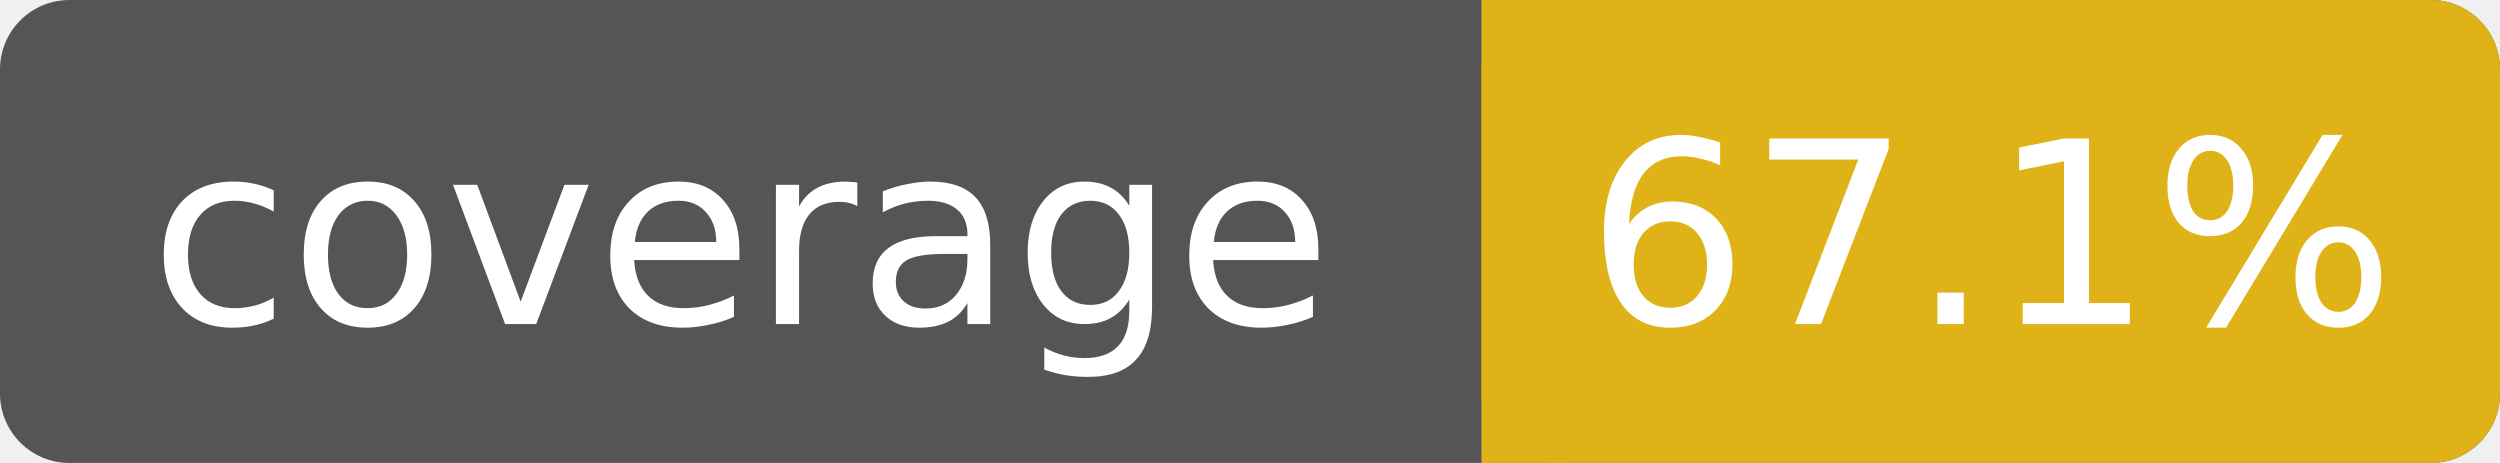
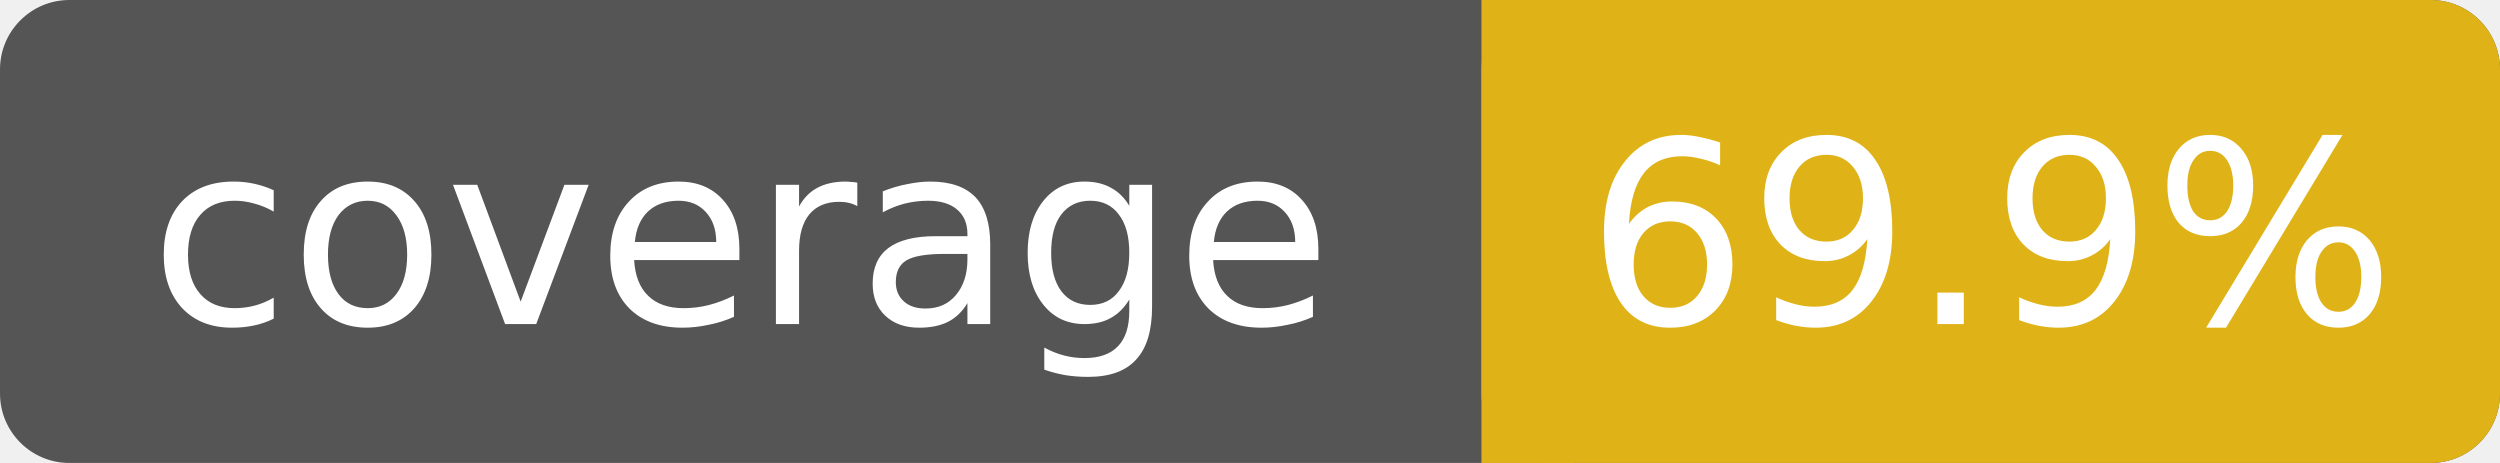
- <svg xmlns="http://www.w3.org/2000/svg" width="108" height="20" role="img" aria-label="coverage: 67.1%">
+ <svg xmlns="http://www.w3.org/2000/svg" width="108" height="20" role="img" aria-label="coverage: 69.9%">
  <rect width="108" height="20" rx="3" fill="#555" />
  <rect x="64" width="44" height="20" rx="3" fill="#dfb317" />
  <rect x="64" width="4" height="20" fill="#dfb317" />
  <g fill="#fff" text-anchor="middle" font-family="DejaVu Sans,Verdana,Geneva,sans-serif" font-size="11">
    <text x="32" y="14">coverage</text>
-     <text x="86" y="14">67.1%</text>
+     <text x="86" y="14">69.9%</text>
  </g>
</svg>
